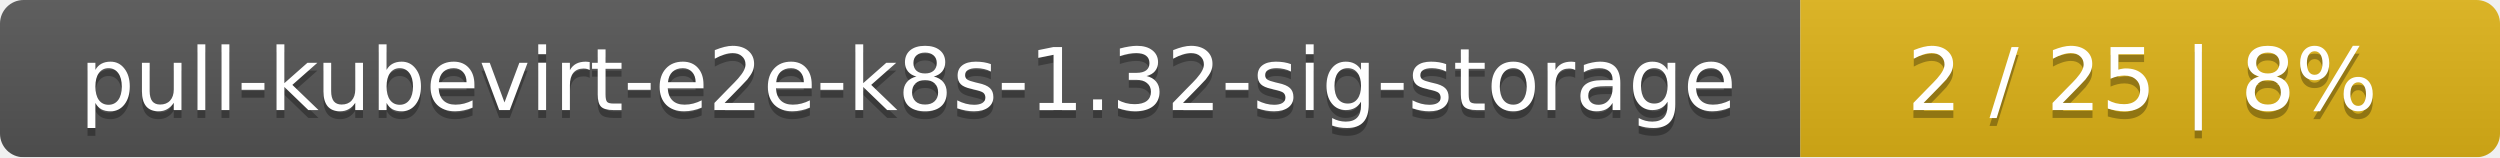
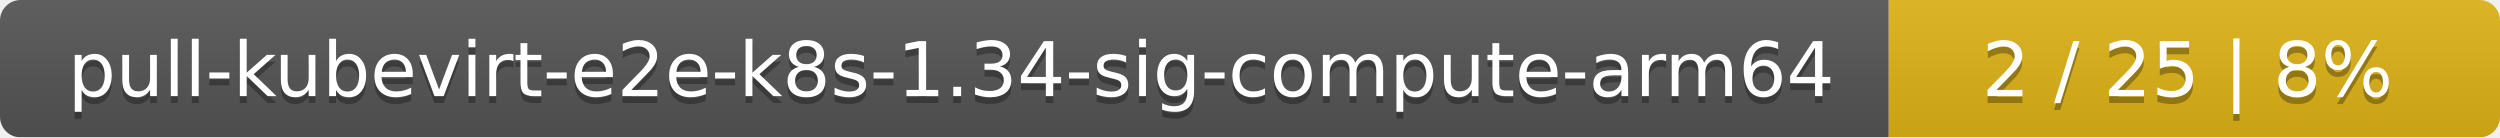
- <svg xmlns="http://www.w3.org/2000/svg" width="318" height="20">
+ <svg xmlns="http://www.w3.org/2000/svg" width="364" height="20">
  <linearGradient id="smooth" x2="0" y2="100%">
    <stop offset="0" stop-color="#bbb" stop-opacity=".1" />
    <stop offset="1" stop-opacity=".1" />
  </linearGradient>
  <mask id="round">
-     <rect width="318" height="20" rx="3" fill="#fff" />
+     <rect width="364" height="20" rx="3" fill="#fff" />
  </mask>
  <g mask="url(#round)">
-     <rect width="229" height="20" fill="#555" />
-     <rect x="229" width="89" height="20" fill="#dfb317" />
-     <rect width="318" height="20" fill="url(#smooth)" />
+     <rect width="275" height="20" fill="#555" />
+     <rect x="275" width="89" height="20" fill="#dfb317" />
+     <rect width="364" height="20" fill="url(#smooth)" />
  </g>
  <g fill="#fff" text-anchor="middle" font-family="DejaVu Sans,Verdana,Geneva,sans-serif" font-size="11">
-     <text x="115.5" y="15" fill="#010101" fill-opacity=".3">pull-kubevirt-e2e-k8s-1.32-sig-storage</text>
-     <text x="115.5" y="14">pull-kubevirt-e2e-k8s-1.32-sig-storage</text>
-     <text x="272.5" y="15" fill="#010101" fill-opacity=".3">2 / 25    |    8%</text>
-     <text x="272.5" y="14">2 / 25    |    8%</text>
+     <text x="138.5" y="15" fill="#010101" fill-opacity=".3">pull-kubevirt-e2e-k8s-1.34-sig-compute-arm64</text>
+     <text x="138.5" y="14">pull-kubevirt-e2e-k8s-1.34-sig-compute-arm64</text>
+     <text x="318.5" y="15" fill="#010101" fill-opacity=".3">2 / 25    |    8%</text>
+     <text x="318.5" y="14">2 / 25    |    8%</text>
  </g>
</svg>
